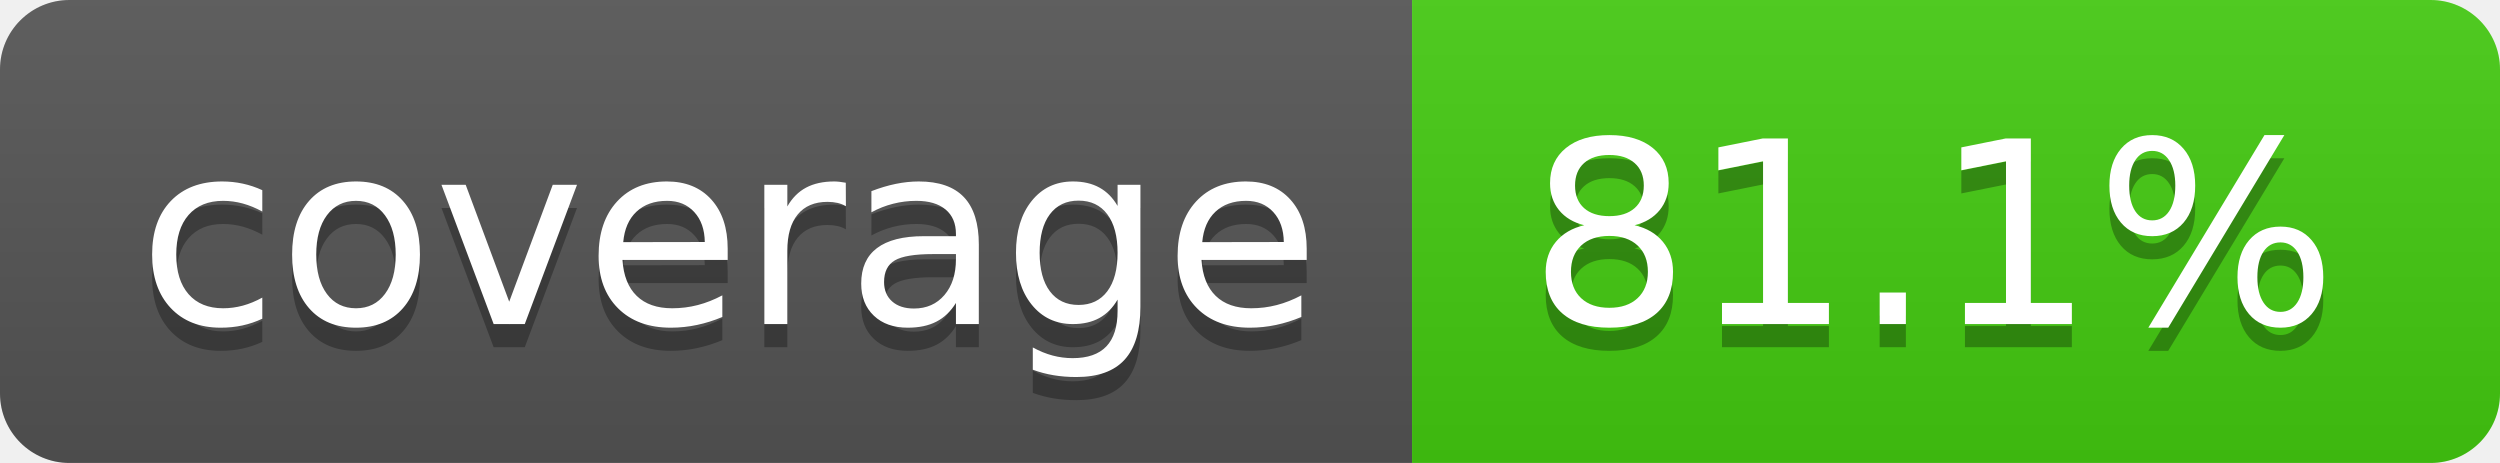
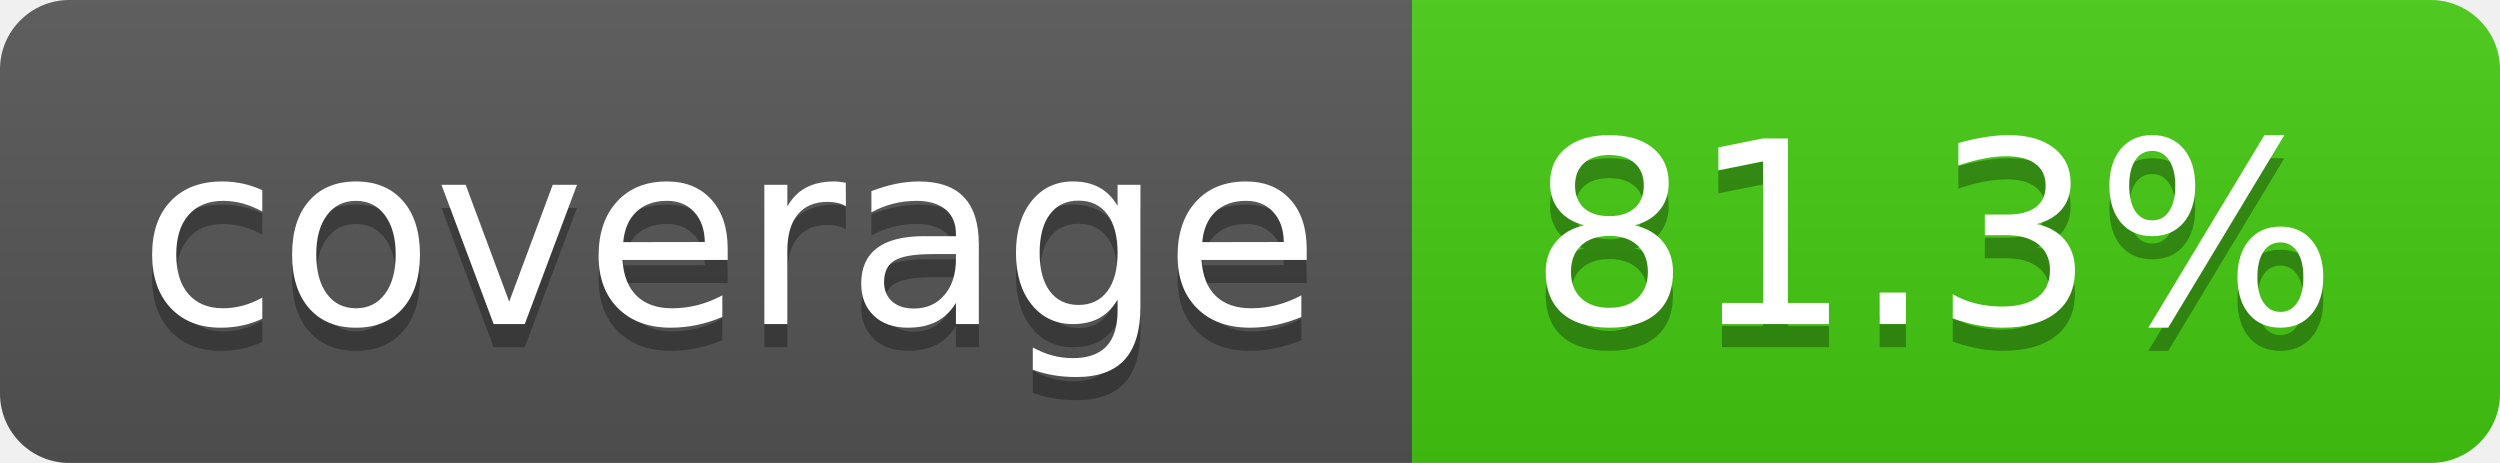
- <svg xmlns="http://www.w3.org/2000/svg" width="108" height="20" role="img" aria-label="coverage: 81.1%">
+ <svg xmlns="http://www.w3.org/2000/svg" width="108" height="20" role="img" aria-label="coverage: 81.3%">
  <linearGradient id="s" x2="0" y2="100%">
    <stop offset="0" stop-color="#bbb" stop-opacity=".1" />
    <stop offset="1" stop-opacity=".1" />
  </linearGradient>
  <clipPath id="r">
    <rect width="108" height="20" rx="3" fill="#fff" />
  </clipPath>
  <g clip-path="url(#r)">
    <rect width="61" height="20" fill="#555" />
    <rect x="61" width="47" height="20" fill="#4c1" />
    <rect width="108" height="20" fill="url(#s)" />
  </g>
  <g fill="#fff" text-anchor="middle" font-family="Verdana,Geneva,DejaVu Sans,sans-serif" text-rendering="geometricPrecision" font-size="110">
    <text aria-hidden="true" x="315" y="150" fill="#010101" fill-opacity=".3" transform="scale(.1)" textLength="510">coverage</text>
    <text x="315" y="140" transform="scale(.1)" fill="#fff" textLength="510">coverage</text>
-     <text aria-hidden="true" x="835" y="150" fill="#010101" fill-opacity=".3" transform="scale(.1)" textLength="370">81.1%</text>
-     <text x="835" y="140" transform="scale(.1)" fill="#fff" textLength="370">81.1%</text>
+     <text aria-hidden="true" x="835" y="150" fill="#010101" fill-opacity=".3" transform="scale(.1)" textLength="370">81.3%</text>
+     <text x="835" y="140" transform="scale(.1)" fill="#fff" textLength="370">81.3%</text>
  </g>
</svg>
